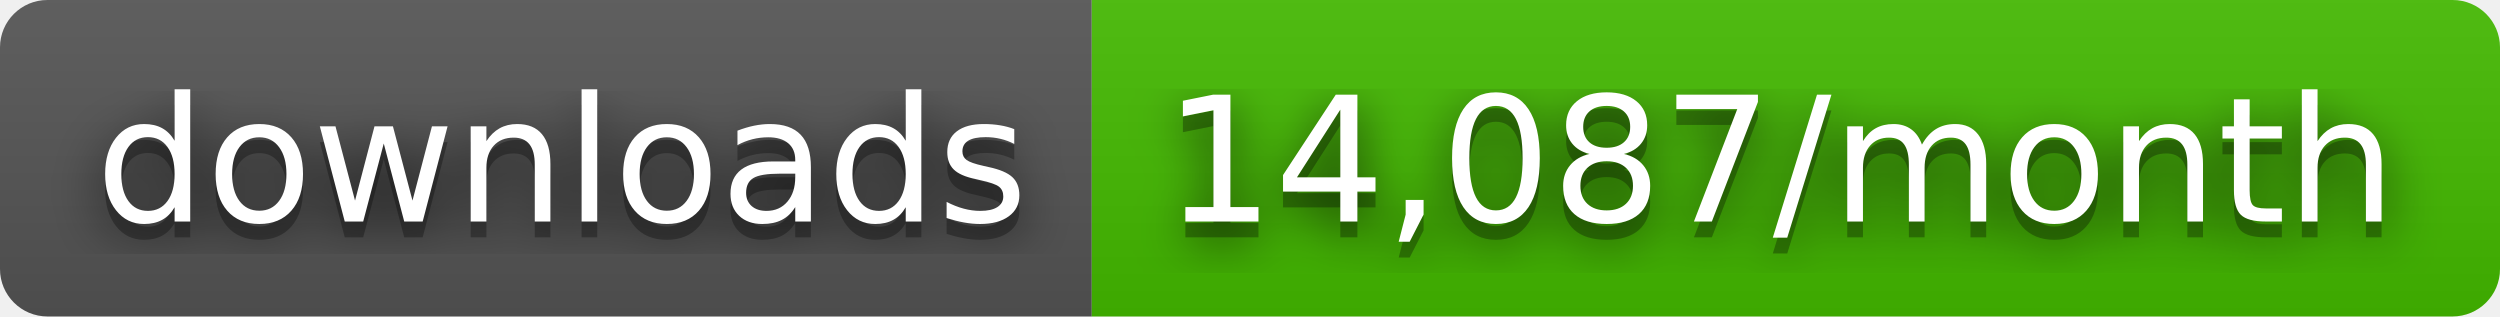
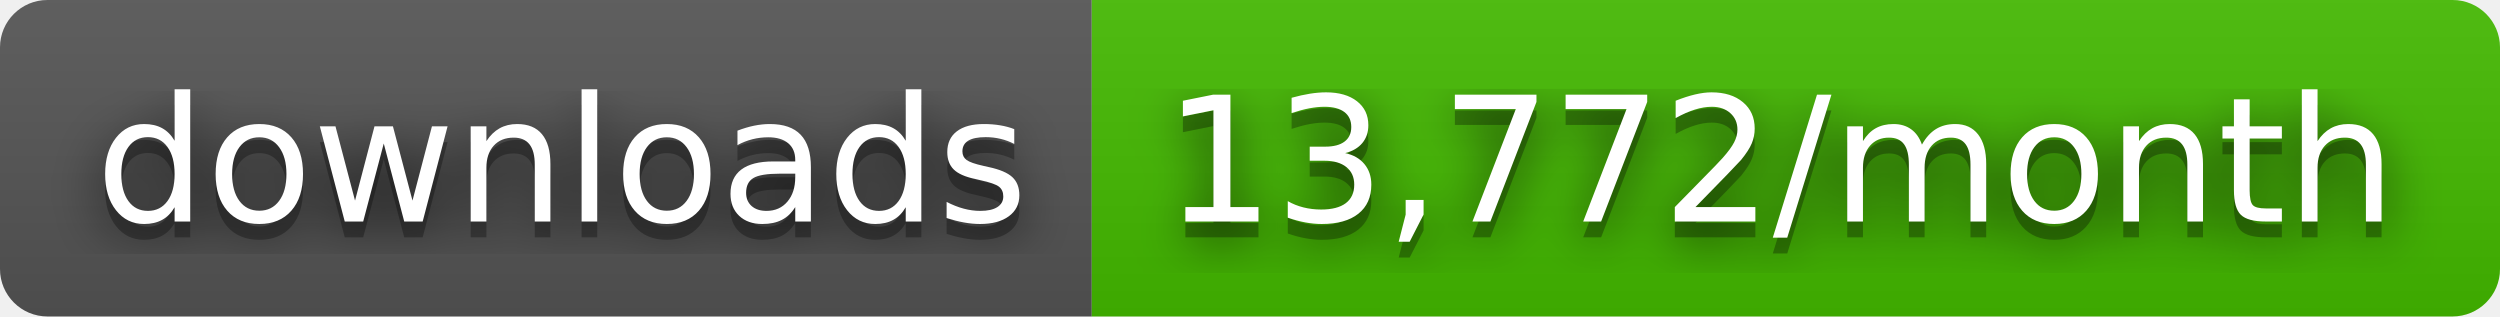
- <svg xmlns="http://www.w3.org/2000/svg" width="158" height="20" role="img" aria-label="downloads: 14,087/month">
+ <svg xmlns="http://www.w3.org/2000/svg" width="158" height="20" role="img" aria-label="downloads: 13,772/month">
  <filter id="blur">
    <feGaussianBlur stdDeviation="16" />
  </filter>
  <linearGradient id="s" x2="0" y2="100%">
    <stop offset="0" stop-color="#bbb" stop-opacity=".1" />
    <stop offset="1" stop-opacity=".1" />
  </linearGradient>
  <clipPath id="r">
    <rect width="158" height="20" rx="3" />
  </clipPath>
  <g clip-path="url(#r)">
    <rect width="69" height="20" fill="#555" />
    <rect x="69" width="89" height="20" fill="#4b0" />
    <rect width="158" height="20" fill="url(#s)" />
  </g>
  <g fill="#fff" text-anchor="middle" font-family="Verdana,Geneva,DejaVu Sans,sans-serif" text-rendering="geometricPrecision" font-size="110">
    <g transform="scale(.1)">
      <g aria-hidden="true" fill="#010101">
        <text x="355" y="150" fill-opacity=".8" filter="url(#blur)" textLength="590">downloads</text>
        <text x="355" y="150" fill-opacity=".3" textLength="590">downloads</text>
      </g>
      <text x="355" y="140" textLength="590">downloads</text>
    </g>
    <g transform="scale(.1)">
      <g aria-hidden="true" fill="#010101">
-         <text x="1125" y="150" fill-opacity=".8" filter="url(#blur)" textLength="790">14,087/month</text>
-         <text x="1125" y="150" fill-opacity=".3" textLength="790">14,087/month</text>
+         <text x="1125" y="150" fill-opacity=".8" filter="url(#blur)" textLength="790">13,772/month</text>
+         <text x="1125" y="150" fill-opacity=".3" textLength="790">13,772/month</text>
      </g>
-       <text x="1125" y="140" textLength="790">14,087/month</text>
+       <text x="1125" y="140" textLength="790">13,772/month</text>
    </g>
  </g>
</svg>
